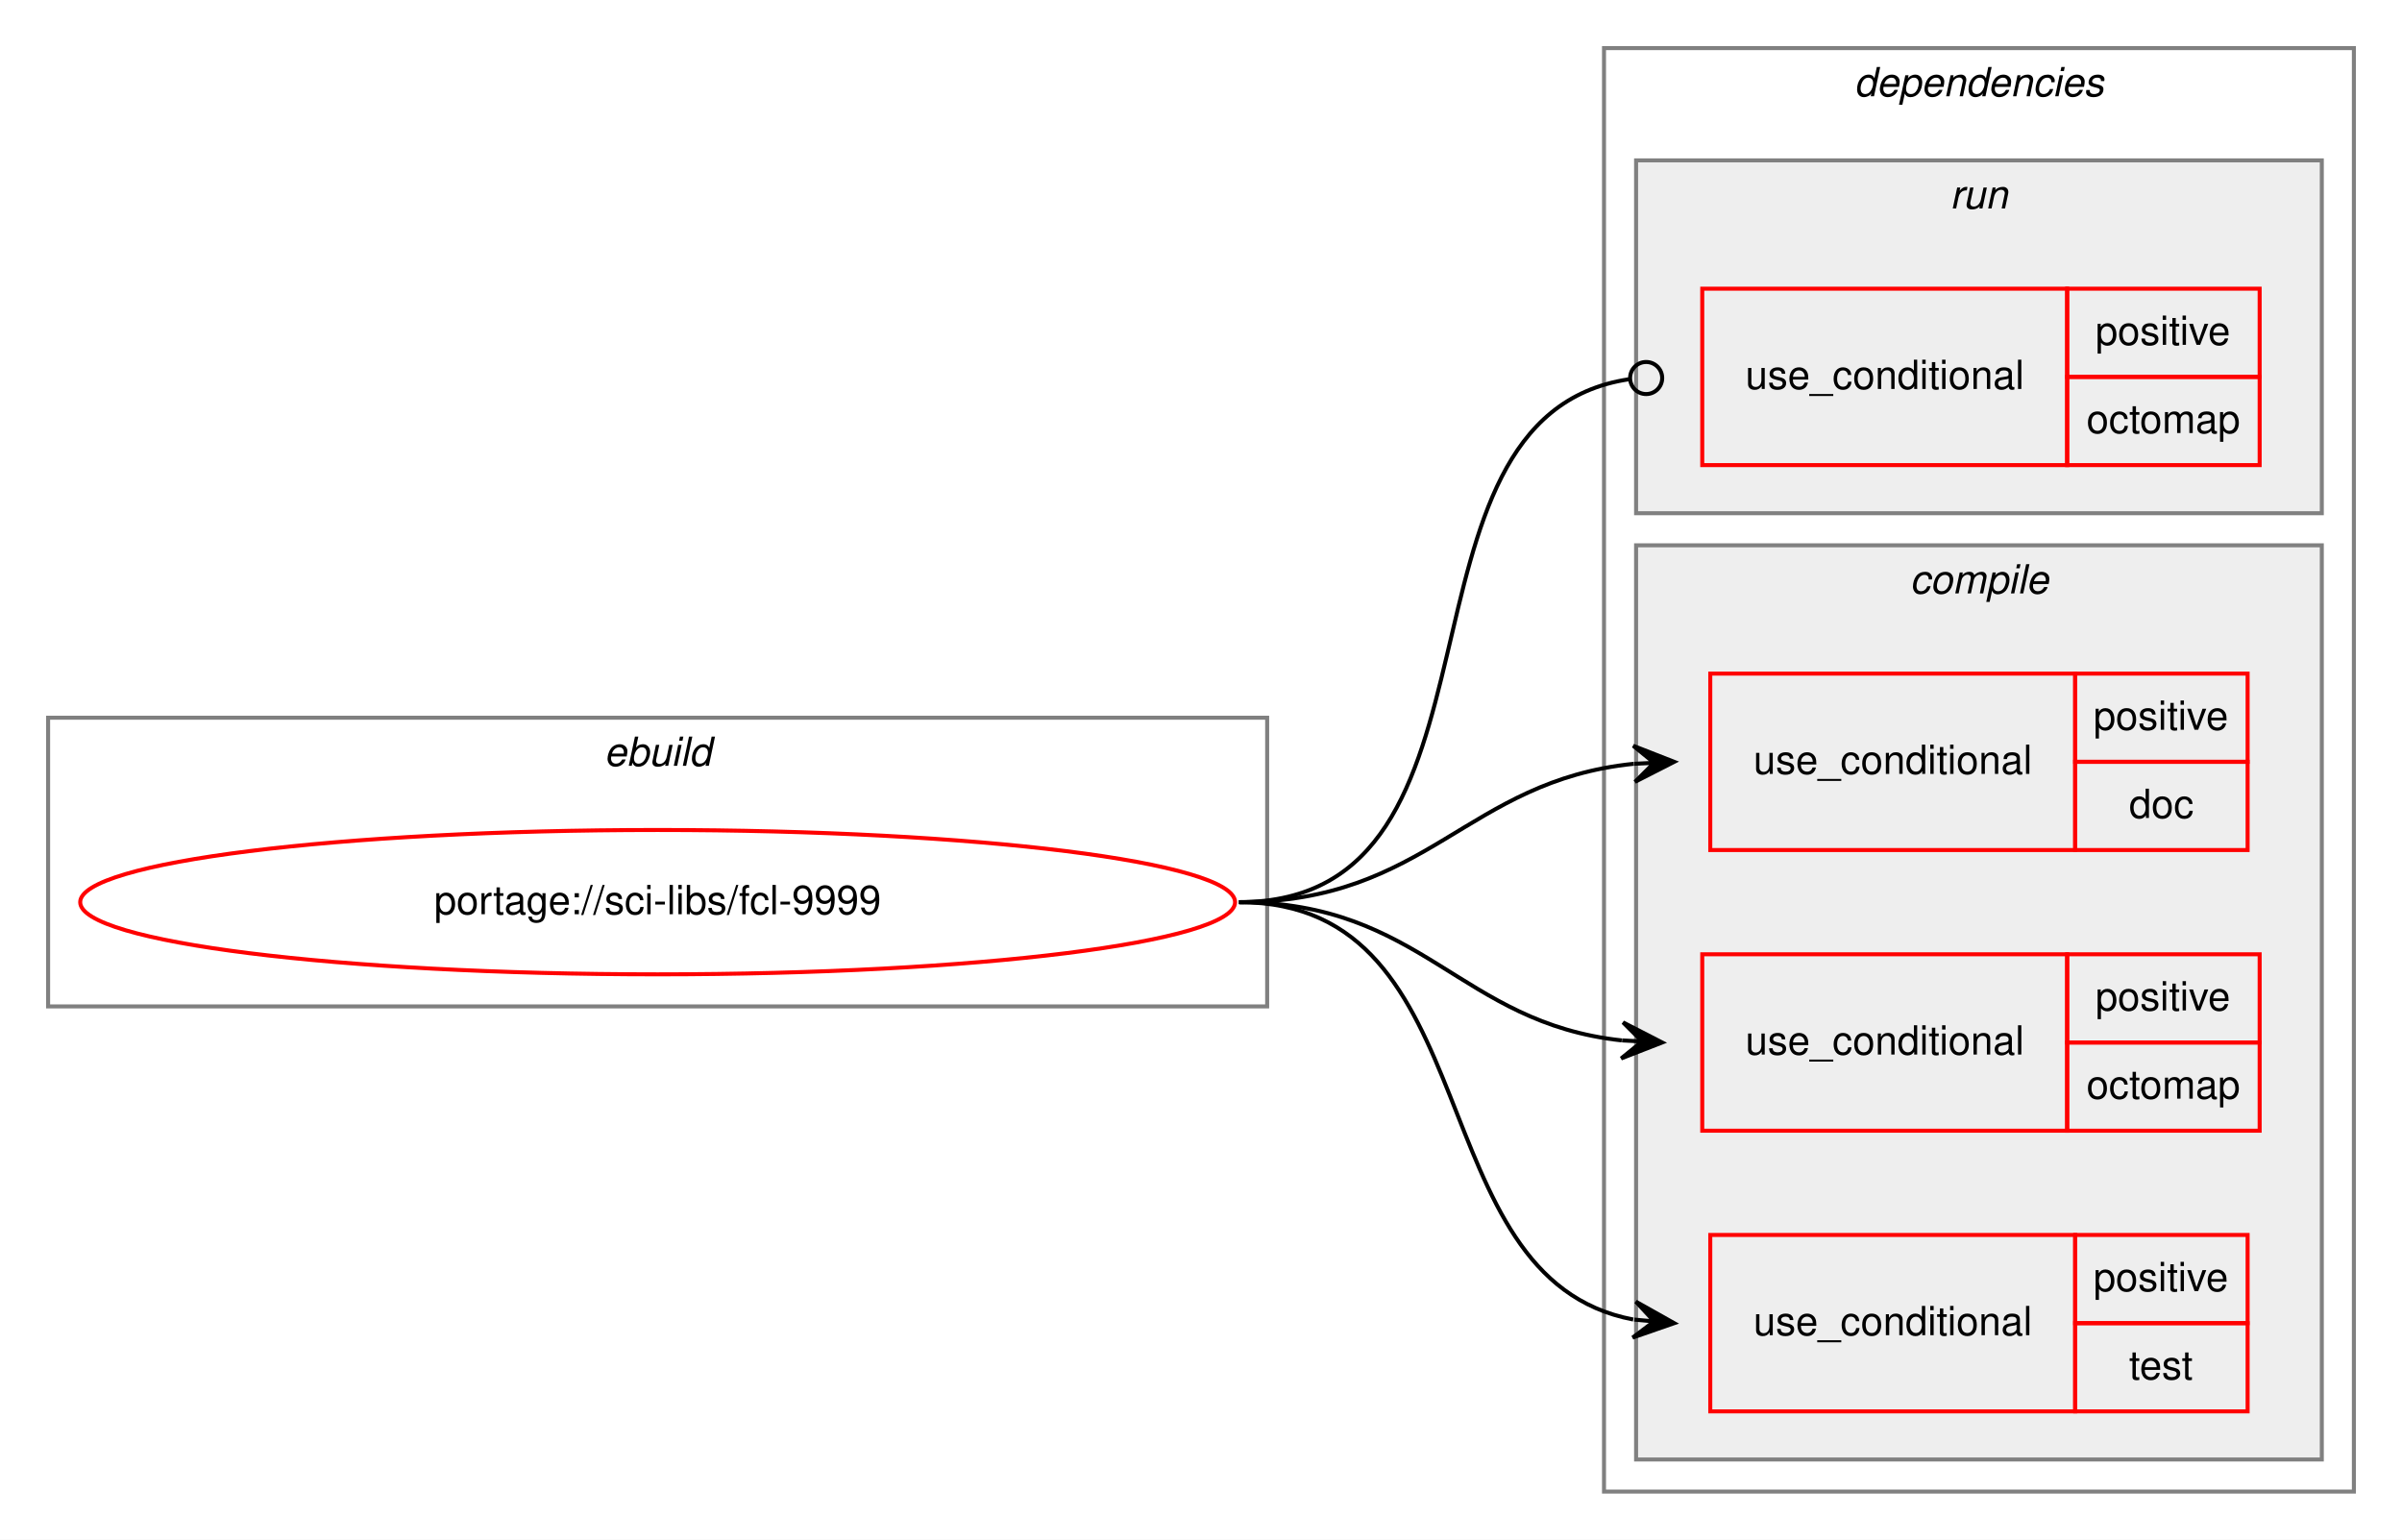
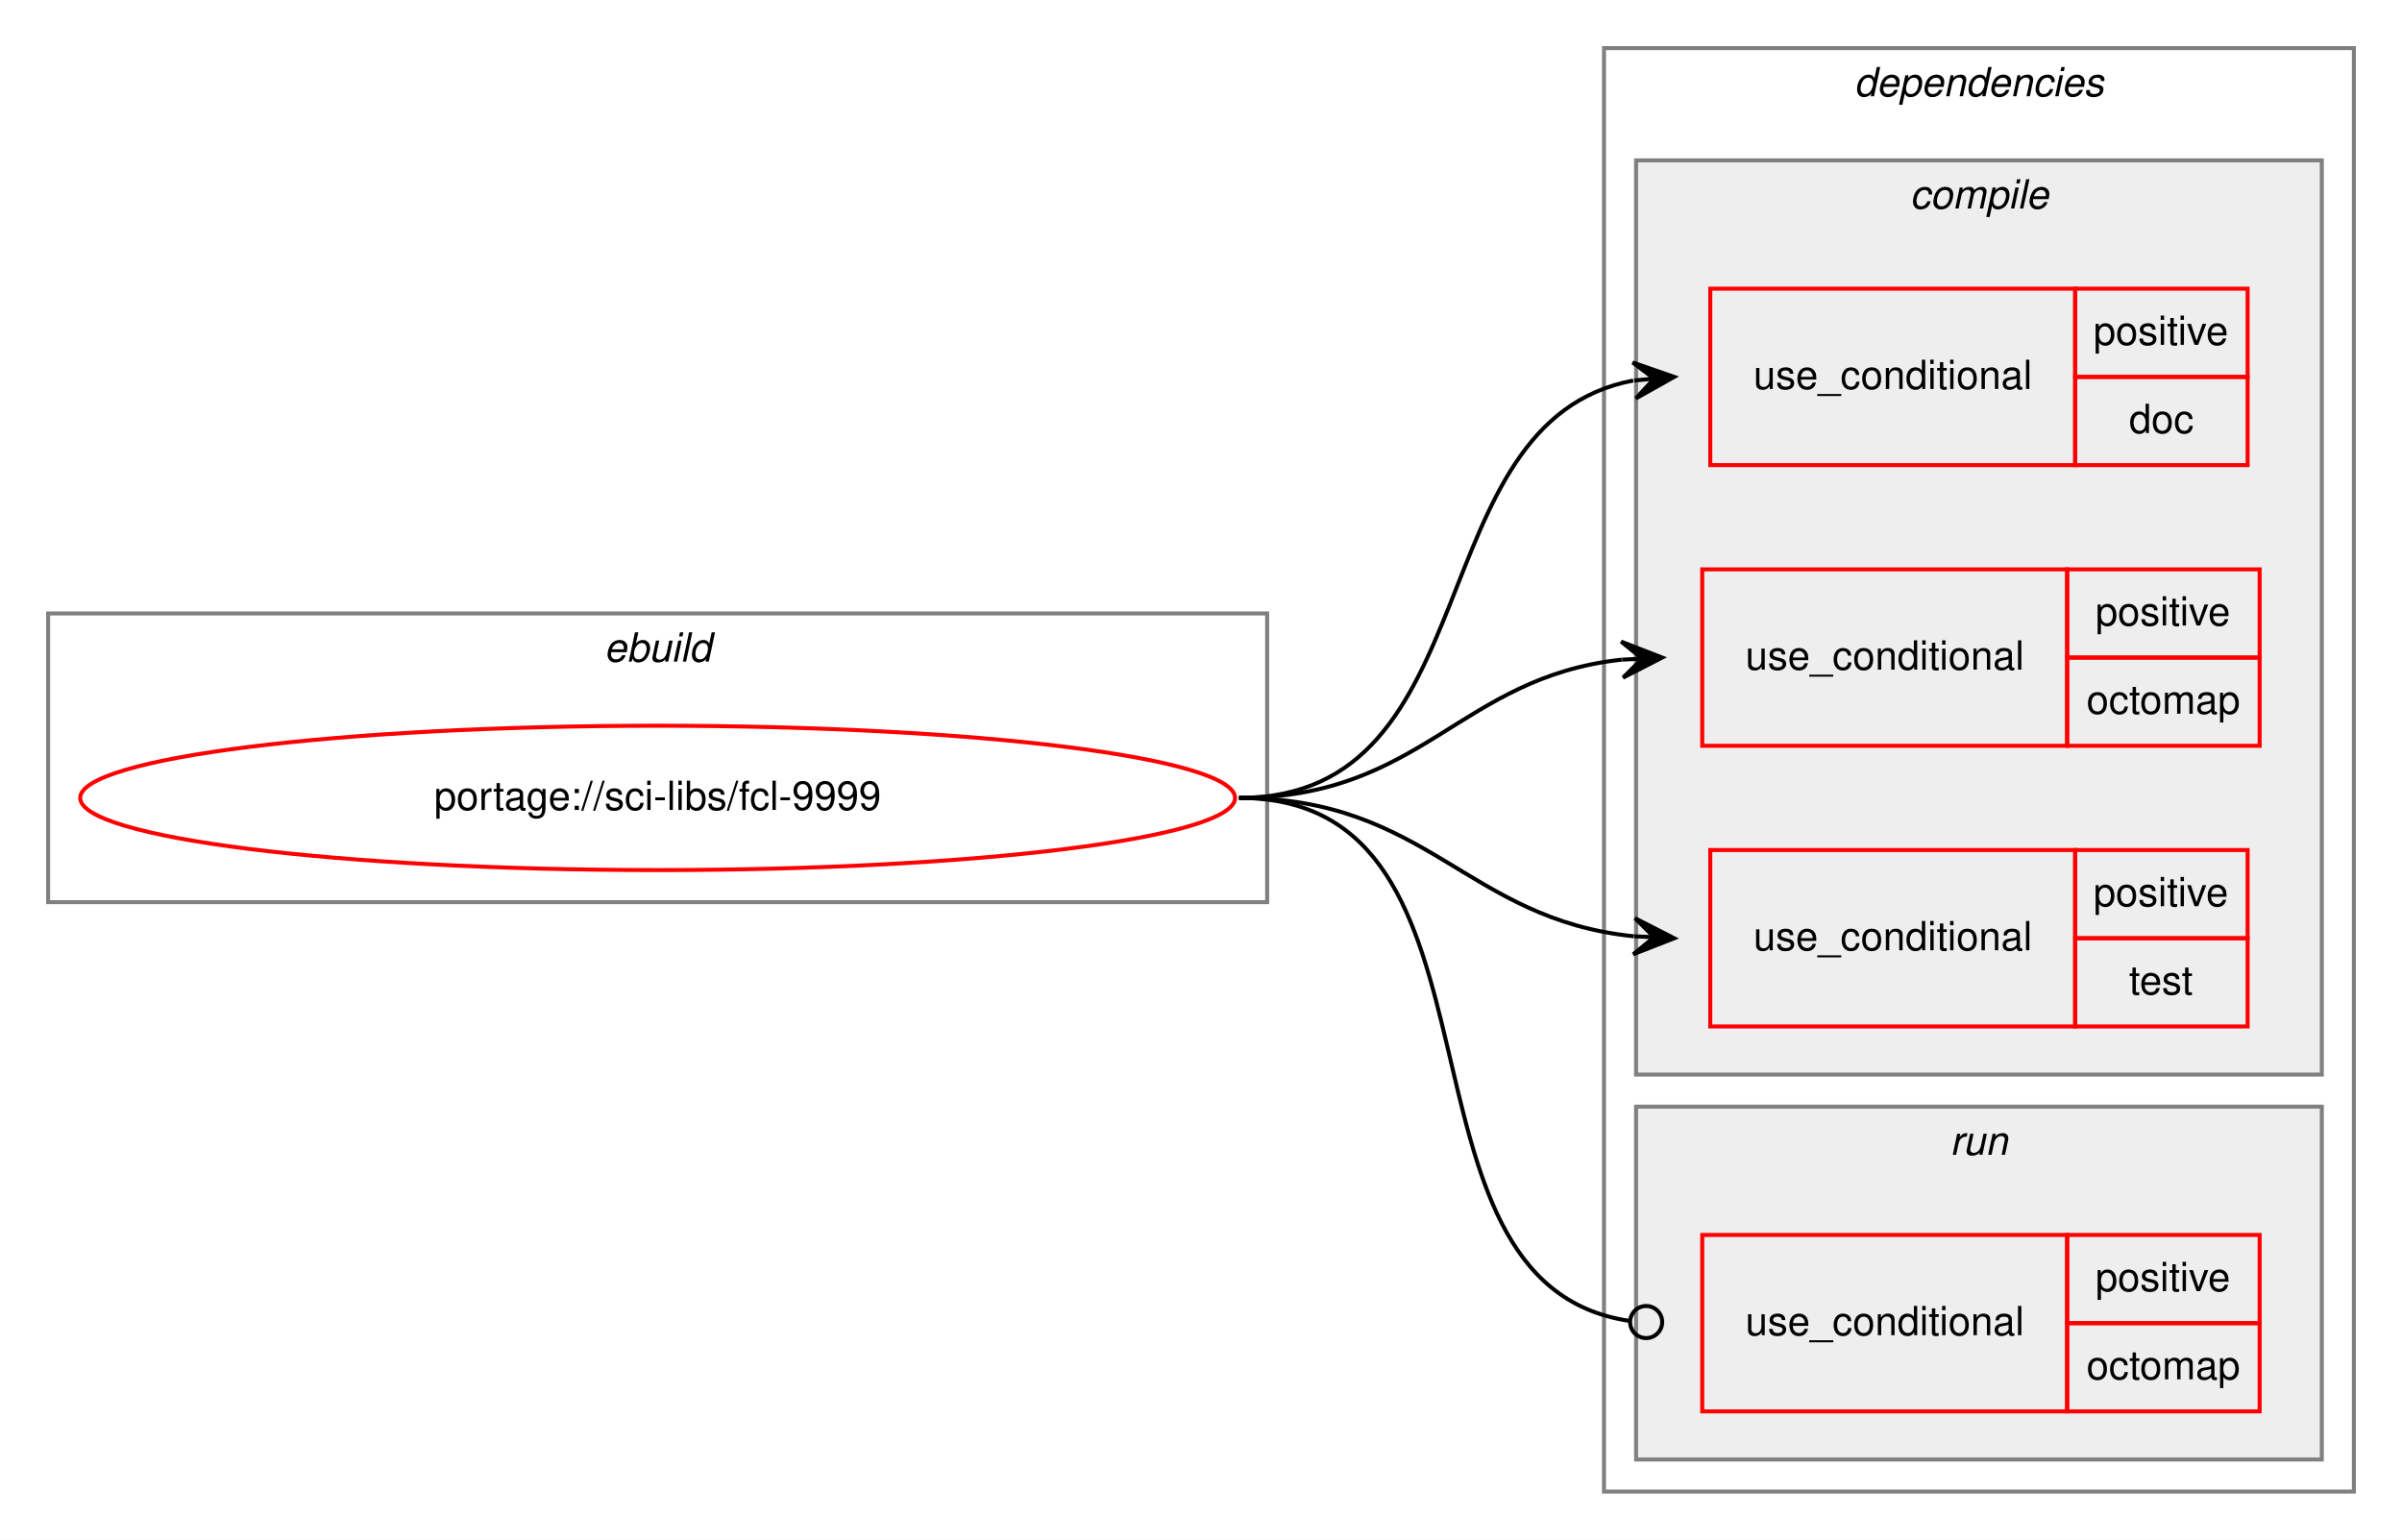
<svg xmlns="http://www.w3.org/2000/svg" xmlns:xlink="http://www.w3.org/1999/xlink" width="599pt" height="384pt" viewBox="0.00 0.00 599.00 384.00">
  <g id="graph0" class="graph" transform="scale(1 1) rotate(0) translate(4 380)">
    <polygon fill="white" stroke="transparent" points="-4,4 -4,-380 595,-380 595,4 -4,4" />
    <g id="clust1" class="cluster">
-       <polygon fill="none" stroke="gray" points="8,-129 8,-201 312,-201 312,-129 8,-129" />
-       <text text-anchor="start" x="146.66" y="-189" font-family="Helvetica,sans-Serif" font-style="italic" font-size="10.00">ebuild</text>
+       <polygon fill="none" stroke="gray" points="8,-155 8,-227 312,-227 312,-155 8,-155" />
+       <text text-anchor="start" x="146.66" y="-215" font-family="Helvetica,sans-Serif" font-style="italic" font-size="10.00">ebuild</text>
    </g>
    <g id="clust2" class="cluster">
      <polygon fill="none" stroke="gray" points="396,-8 396,-368 583,-368 583,-8 396,-8" />
      <text text-anchor="start" x="458.38" y="-356" font-family="Helvetica,sans-Serif" font-style="italic" font-size="10.00">dependencies</text>
    </g>
+     <g id="clust3" class="cluster">
+       <polygon fill="#eeeeee" stroke="gray" points="404,-112 404,-340 575,-340 575,-112 404,-112" />
+       <text text-anchor="start" x="472.28" y="-328" font-family="Helvetica,sans-Serif" font-style="italic" font-size="10.00">compile</text>
+     </g>
    <g id="clust8" class="cluster">
-       <polygon fill="#eeeeee" stroke="gray" points="404,-252 404,-340 575,-340 575,-252 404,-252" />
-       <text text-anchor="start" x="482.28" y="-328" font-family="Helvetica,sans-Serif" font-style="italic" font-size="10.00">run</text>
-     </g>
-     <g id="clust3" class="cluster">
-       <polygon fill="#eeeeee" stroke="gray" points="404,-16 404,-244 575,-244 575,-16 404,-16" />
-       <text text-anchor="start" x="472.28" y="-232" font-family="Helvetica,sans-Serif" font-style="italic" font-size="10.00">compile</text>
+       <polygon fill="#eeeeee" stroke="gray" points="404,-16 404,-104 575,-104 575,-16 404,-16" />
+       <text text-anchor="start" x="482.28" y="-92" font-family="Helvetica,sans-Serif" font-style="italic" font-size="10.00">run</text>
    </g>
    <g id="node1" class="node">
      <g id="a_node1">
        <a xlink:href="../sci-libs/fcl-9999.svg" xlink:title="portage://sci-libs/fcl-9999">
-           <ellipse fill="none" stroke="red" cx="160" cy="-155" rx="144" ry="18" />
-           <text text-anchor="middle" x="160" y="-152" font-family="Helvetica,sans-Serif" font-size="10.00">portage://sci-libs/fcl-9999</text>
+           <ellipse fill="none" stroke="red" cx="160" cy="-181" rx="144" ry="18" />
+           <text text-anchor="middle" x="160" y="-178" font-family="Helvetica,sans-Serif" font-size="10.00">portage://sci-libs/fcl-9999</text>
        </a>
      </g>
    </g>
    <g id="node2" class="node">
-       <polygon fill="none" stroke="red" points="422.5,-168 422.5,-212 513.5,-212 513.5,-168 422.5,-168" />
-       <text text-anchor="start" x="433.27" y="-187" font-family="Helvetica,sans-Serif" font-size="10.00">use_conditional</text>
-       <polygon fill="none" stroke="red" points="513.5,-190 513.5,-212 556.5,-212 556.5,-190 513.5,-190" />
-       <text text-anchor="start" x="518.05" y="-198" font-family="Helvetica,sans-Serif" font-size="10.00">positive</text>
-       <polygon fill="none" stroke="red" points="513.5,-168 513.5,-190 556.5,-190 556.5,-168 513.5,-168" />
-       <text text-anchor="start" x="526.94" y="-176" font-family="Helvetica,sans-Serif" font-size="10.00">doc</text>
+       <polygon fill="none" stroke="red" points="422.5,-264 422.5,-308 513.5,-308 513.5,-264 422.5,-264" />
+       <text text-anchor="start" x="433.27" y="-283" font-family="Helvetica,sans-Serif" font-size="10.00">use_conditional</text>
+       <polygon fill="none" stroke="red" points="513.5,-286 513.5,-308 556.5,-308 556.5,-286 513.5,-286" />
+       <text text-anchor="start" x="518.05" y="-294" font-family="Helvetica,sans-Serif" font-size="10.00">positive</text>
+       <polygon fill="none" stroke="red" points="513.5,-264 513.5,-286 556.5,-286 556.5,-264 513.5,-264" />
+       <text text-anchor="start" x="526.94" y="-272" font-family="Helvetica,sans-Serif" font-size="10.00">doc</text>
    </g>
    <g id="edge1" class="edge">
-       <path fill="none" stroke="black" d="M305,-155C352.11,-155 361.61,-185.25 403.43,-189.51" />
-       <polygon fill="black" stroke="black" points="413.5,-190 403.29,-194 408.51,-189.75 403.51,-189.51 403.51,-189.51 403.51,-189.51 408.51,-189.75 403.73,-185.01 413.5,-190 413.5,-190" />
+       <path fill="none" stroke="black" d="M305,-181C368.44,-181 348.93,-274.83 403.29,-285.09" />
+       <polygon fill="black" stroke="black" points="413.5,-286 403.14,-289.6 408.52,-285.56 403.54,-285.11 403.54,-285.11 403.54,-285.11 408.52,-285.56 403.94,-280.63 413.5,-286 413.5,-286" />
    </g>
    <g id="node3" class="node">
-       <polygon fill="none" stroke="red" points="420.5,-98 420.5,-142 511.5,-142 511.5,-98 420.5,-98" />
-       <text text-anchor="start" x="431.27" y="-117" font-family="Helvetica,sans-Serif" font-size="10.00">use_conditional</text>
-       <polygon fill="none" stroke="red" points="511.5,-120 511.5,-142 559.5,-142 559.5,-120 511.5,-120" />
-       <text text-anchor="start" x="518.55" y="-128" font-family="Helvetica,sans-Serif" font-size="10.00">positive</text>
-       <polygon fill="none" stroke="red" points="511.5,-98 511.5,-120 559.5,-120 559.5,-98 511.5,-98" />
-       <text text-anchor="start" x="516.33" y="-106" font-family="Helvetica,sans-Serif" font-size="10.00">octomap</text>
+       <polygon fill="none" stroke="red" points="420.5,-194 420.5,-238 511.5,-238 511.5,-194 420.5,-194" />
+       <text text-anchor="start" x="431.27" y="-213" font-family="Helvetica,sans-Serif" font-size="10.00">use_conditional</text>
+       <polygon fill="none" stroke="red" points="511.5,-216 511.5,-238 559.5,-238 559.5,-216 511.5,-216" />
+       <text text-anchor="start" x="518.55" y="-224" font-family="Helvetica,sans-Serif" font-size="10.00">positive</text>
+       <polygon fill="none" stroke="red" points="511.5,-194 511.5,-216 559.5,-216 559.5,-194 511.5,-194" />
+       <text text-anchor="start" x="516.33" y="-202" font-family="Helvetica,sans-Serif" font-size="10.00">octomap</text>
    </g>
    <g id="edge2" class="edge">
-       <path fill="none" stroke="black" d="M305,-155C350.83,-155 359.91,-124.88 400.43,-120.52" />
-       <polygon fill="black" stroke="black" points="410.5,-120 400.75,-125.01 405.51,-120.26 400.51,-120.52 400.51,-120.52 400.51,-120.52 405.51,-120.26 400.28,-116.02 410.5,-120 410.5,-120" />
+       <path fill="none" stroke="black" d="M305,-181C350.83,-181 359.91,-211.12 400.43,-215.48" />
+       <polygon fill="black" stroke="black" points="410.5,-216 400.28,-219.98 405.51,-215.74 400.51,-215.48 400.51,-215.48 400.51,-215.48 405.51,-215.74 400.75,-210.99 410.5,-216 410.5,-216" />
    </g>
    <g id="node4" class="node">
-       <polygon fill="none" stroke="red" points="422.5,-28 422.5,-72 513.5,-72 513.5,-28 422.5,-28" />
-       <text text-anchor="start" x="433.27" y="-47" font-family="Helvetica,sans-Serif" font-size="10.00">use_conditional</text>
-       <polygon fill="none" stroke="red" points="513.5,-50 513.5,-72 556.5,-72 556.5,-50 513.5,-50" />
-       <text text-anchor="start" x="518.05" y="-58" font-family="Helvetica,sans-Serif" font-size="10.00">positive</text>
-       <polygon fill="none" stroke="red" points="513.5,-28 513.5,-50 556.5,-50 556.5,-28 513.5,-28" />
-       <text text-anchor="start" x="526.94" y="-36" font-family="Helvetica,sans-Serif" font-size="10.00">test</text>
+       <polygon fill="none" stroke="red" points="422.5,-124 422.5,-168 513.5,-168 513.5,-124 422.5,-124" />
+       <text text-anchor="start" x="433.27" y="-143" font-family="Helvetica,sans-Serif" font-size="10.00">use_conditional</text>
+       <polygon fill="none" stroke="red" points="513.5,-146 513.5,-168 556.5,-168 556.5,-146 513.5,-146" />
+       <text text-anchor="start" x="518.05" y="-154" font-family="Helvetica,sans-Serif" font-size="10.00">positive</text>
+       <polygon fill="none" stroke="red" points="513.5,-124 513.5,-146 556.5,-146 556.5,-124 513.5,-124" />
+       <text text-anchor="start" x="526.94" y="-132" font-family="Helvetica,sans-Serif" font-size="10.00">test</text>
    </g>
    <g id="edge3" class="edge">
-       <path fill="none" stroke="black" d="M305,-155C368.44,-155 348.93,-61.17 403.29,-50.91" />
-       <polygon fill="black" stroke="black" points="413.5,-50 403.94,-55.37 408.52,-50.44 403.54,-50.89 403.54,-50.89 403.54,-50.89 408.52,-50.44 403.14,-46.4 413.5,-50 413.5,-50" />
+       <path fill="none" stroke="black" d="M305,-181C352.11,-181 361.61,-150.75 403.43,-146.49" />
+       <polygon fill="black" stroke="black" points="413.5,-146 403.73,-150.99 408.51,-146.25 403.51,-146.49 403.51,-146.49 403.51,-146.49 408.51,-146.25 403.29,-142 413.5,-146 413.5,-146" />
    </g>
    <g id="node5" class="node">
-       <polygon fill="none" stroke="red" points="420.5,-264 420.5,-308 511.5,-308 511.5,-264 420.5,-264" />
-       <text text-anchor="start" x="431.27" y="-283" font-family="Helvetica,sans-Serif" font-size="10.00">use_conditional</text>
-       <polygon fill="none" stroke="red" points="511.5,-286 511.5,-308 559.5,-308 559.5,-286 511.5,-286" />
-       <text text-anchor="start" x="518.55" y="-294" font-family="Helvetica,sans-Serif" font-size="10.00">positive</text>
-       <polygon fill="none" stroke="red" points="511.5,-264 511.5,-286 559.5,-286 559.5,-264 511.5,-264" />
-       <text text-anchor="start" x="516.33" y="-272" font-family="Helvetica,sans-Serif" font-size="10.00">octomap</text>
+       <polygon fill="none" stroke="red" points="420.5,-28 420.5,-72 511.5,-72 511.5,-28 420.5,-28" />
+       <text text-anchor="start" x="431.27" y="-47" font-family="Helvetica,sans-Serif" font-size="10.00">use_conditional</text>
+       <polygon fill="none" stroke="red" points="511.5,-50 511.5,-72 559.5,-72 559.5,-50 511.5,-50" />
+       <text text-anchor="start" x="518.55" y="-58" font-family="Helvetica,sans-Serif" font-size="10.00">positive</text>
+       <polygon fill="none" stroke="red" points="511.5,-28 511.5,-50 559.5,-50 559.5,-28 511.5,-28" />
+       <text text-anchor="start" x="516.33" y="-36" font-family="Helvetica,sans-Serif" font-size="10.00">octomap</text>
    </g>
    <g id="edge4" class="edge">
-       <path fill="none" stroke="black" d="M305,-155C376.84,-155 339,-275.97 402.27,-285.42" />
-       <ellipse fill="none" stroke="black" cx="406.51" cy="-285.72" rx="4" ry="4" />
+       <path fill="none" stroke="black" d="M305,-181C376.84,-181 339,-60.03 402.27,-50.58" />
+       <ellipse fill="none" stroke="black" cx="406.51" cy="-50.28" rx="4" ry="4" />
    </g>
  </g>
</svg>
